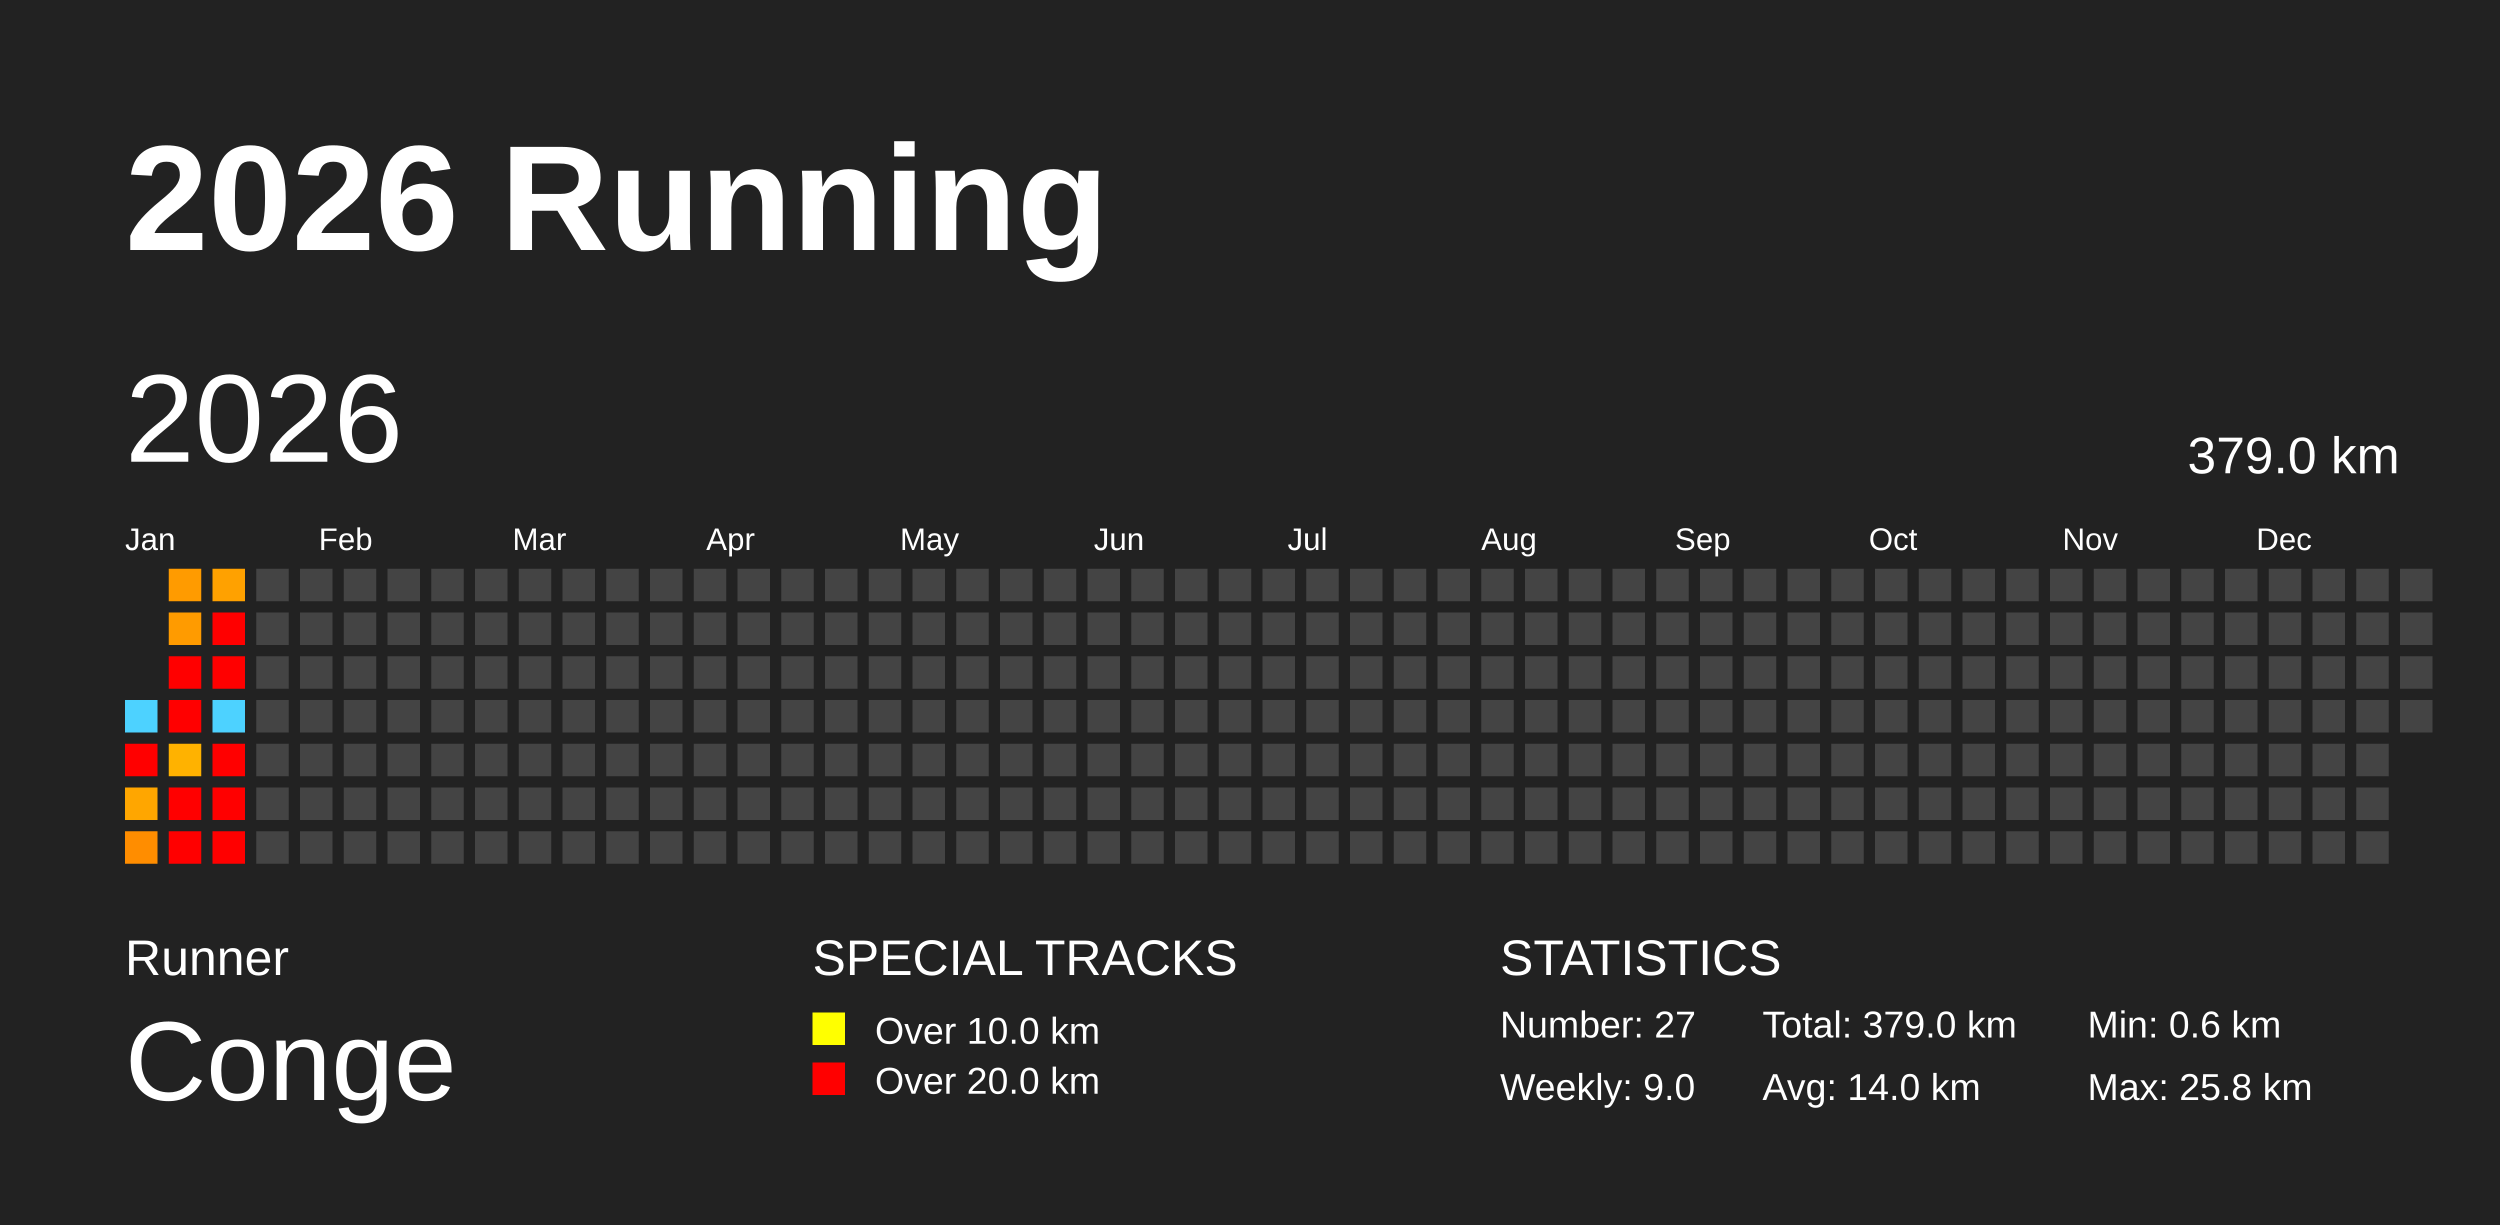
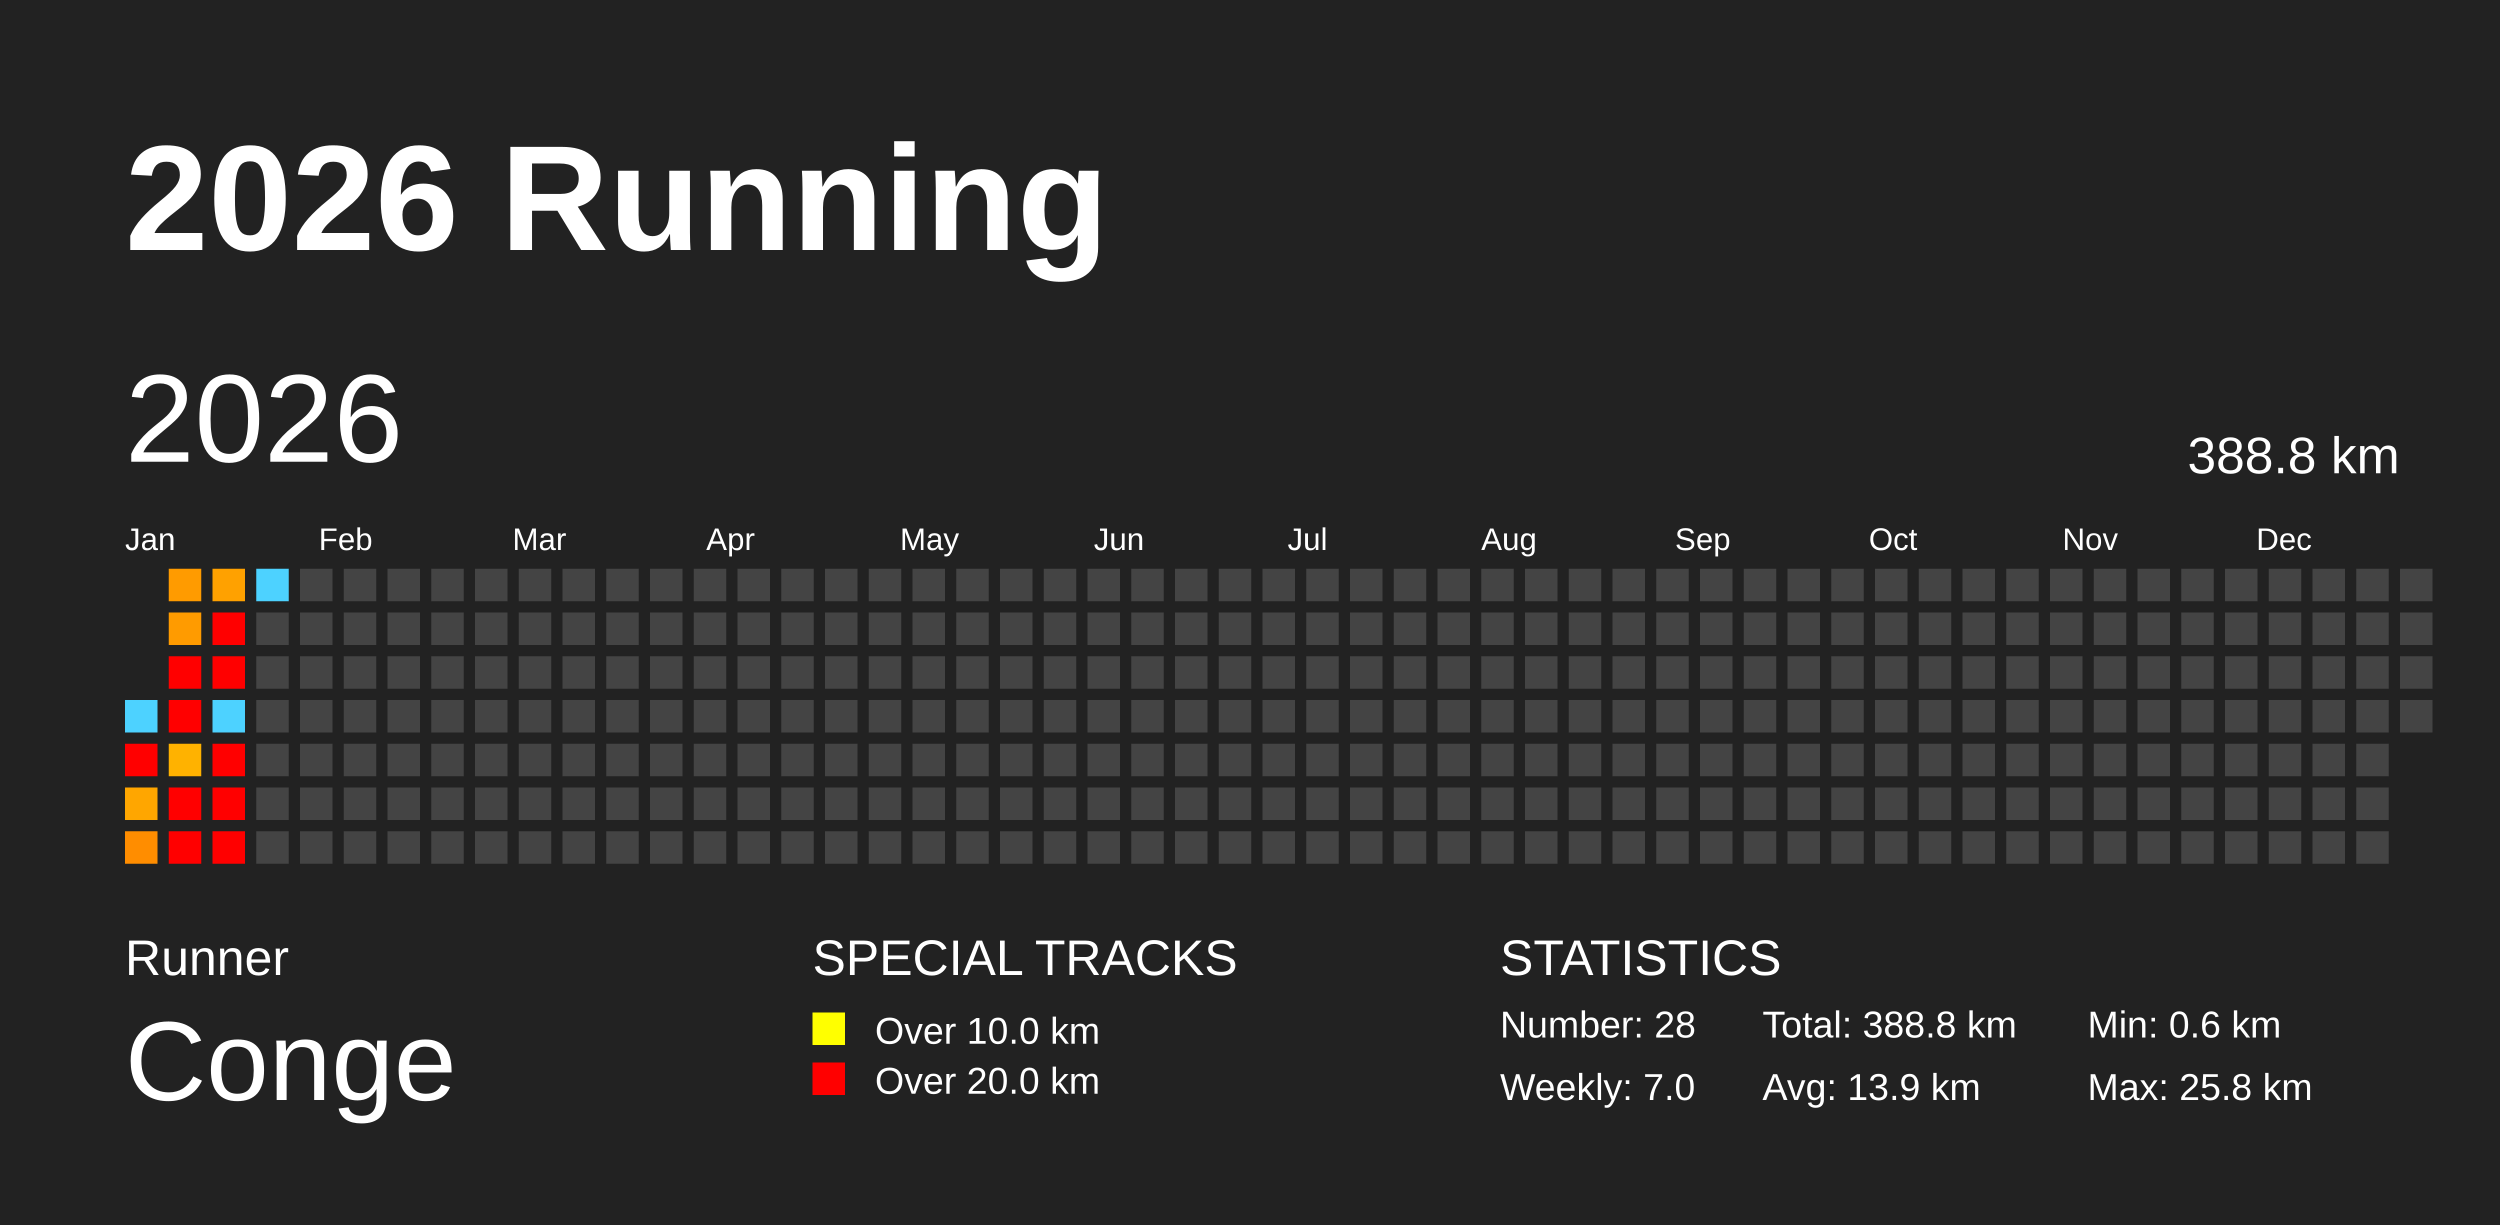
<svg xmlns="http://www.w3.org/2000/svg" baseProfile="full" height="98mm" version="1.1" viewBox="0,0,200,98" width="200mm">
  <defs />
  <rect fill="#222222" height="98" width="200" x="0" y="0" />
  <text fill="#FFFFFF" style="font-size:12px; font-family:Arial; font-weight:bold;" x="10" y="20">2026 Running</text>
  <text fill="#FFFFFF" style="font-size:4px; font-family:Arial" x="10" y="78">Runner</text>
  <text fill="#FFFFFF" style="font-size:9px; font-family:Arial" x="10" y="88">Conge</text>
  <text fill="#FFFFFF" style="font-size:4px; font-family:Arial" x="65" y="78">SPECIAL TRACKS</text>
  <rect fill="yellow" height="2.6" width="2.6" x="65" y="81" />
  <text fill="#FFFFFF" style="font-size:3px; font-family:Arial" x="70" y="83.5">Over 10.0 km</text>
  <rect fill="red" height="2.6" width="2.6" x="65" y="85" />
  <text fill="#FFFFFF" style="font-size:3px; font-family:Arial" x="70" y="87.5">Over 20.0 km</text>
  <text fill="#FFFFFF" style="font-size:4px; font-family:Arial" x="120" y="78">STATISTICS</text>
-   <text fill="#FFFFFF" style="font-size:3px; font-family:Arial" x="120" y="83">Number: 27</text>
-   <text fill="#FFFFFF" style="font-size:3px; font-family:Arial" x="120" y="88">Weekly: 9.0</text>
-   <text fill="#FFFFFF" style="font-size:3px; font-family:Arial" x="141" y="83">Total: 379.0 km</text>
-   <text fill="#FFFFFF" style="font-size:3px; font-family:Arial" x="141" y="88">Avg: 14.0 km</text>
+   <text fill="#FFFFFF" style="font-size:3px; font-family:Arial" x="120" y="83">Number: 28</text>
+   <text fill="#FFFFFF" style="font-size:3px; font-family:Arial" x="120" y="88">Weekly: 7.0</text>
+   <text fill="#FFFFFF" style="font-size:3px; font-family:Arial" x="141" y="83">Total: 388.8 km</text>
+   <text fill="#FFFFFF" style="font-size:3px; font-family:Arial" x="141" y="88">Avg: 13.9 km</text>
  <text fill="#FFFFFF" style="font-size:3px; font-family:Arial" x="167" y="83">Min: 0.6 km</text>
  <text fill="#FFFFFF" style="font-size:3px; font-family:Arial" x="167" y="88">Max: 25.8 km</text>
  <text dominant-baseline="hanging" fill="#FFFFFF" style="font-size:10.0px; font-family:Arial;" x="10" y="30">2026</text>
-   <text dominant-baseline="hanging" fill="#FFFFFF" style="font-size:4.125px; font-family:Arial;" x="175" y="35">379.0 km</text>
+   <text dominant-baseline="hanging" fill="#FFFFFF" style="font-size:4.125px; font-family:Arial;" x="175" y="35">388.8 km</text>
  <text fill="#FFFFFF" style="font-size:2.5px; font-family:Arial" x="10.0" y="44">Jan</text>
  <text fill="#FFFFFF" style="font-size:2.5px; font-family:Arial" x="25.5" y="44">Feb</text>
  <text fill="#FFFFFF" style="font-size:2.5px; font-family:Arial" x="41.0" y="44">Mar</text>
  <text fill="#FFFFFF" style="font-size:2.5px; font-family:Arial" x="56.5" y="44">Apr</text>
  <text fill="#FFFFFF" style="font-size:2.5px; font-family:Arial" x="72.0" y="44">May</text>
  <text fill="#FFFFFF" style="font-size:2.5px; font-family:Arial" x="87.5" y="44">Jun</text>
  <text fill="#FFFFFF" style="font-size:2.5px; font-family:Arial" x="103.0" y="44">Jul</text>
  <text fill="#FFFFFF" style="font-size:2.5px; font-family:Arial" x="118.5" y="44">Aug</text>
  <text fill="#FFFFFF" style="font-size:2.5px; font-family:Arial" x="134.0" y="44">Sep</text>
  <text fill="#FFFFFF" style="font-size:2.5px; font-family:Arial" x="149.5" y="44">Oct</text>
  <text fill="#FFFFFF" style="font-size:2.5px; font-family:Arial" x="165.0" y="44">Nov</text>
  <text fill="#FFFFFF" style="font-size:2.5px; font-family:Arial" x="180.5" y="44">Dec</text>
  <rect fill="#4dd2ff" height="2.6" width="2.6" x="10.0" y="56.0" />
  <rect fill="red" height="2.6" width="2.6" x="10.0" y="59.5" />
  <rect fill="#ffa600" height="2.6" width="2.6" x="10.0" y="63.0" />
  <rect fill="#ff8d00" height="2.6" width="2.6" x="10.0" y="66.5" />
  <rect fill="#ff9b00" height="2.6" width="2.6" x="13.5" y="45.5" />
  <rect fill="#ff9b00" height="2.6" width="2.6" x="13.5" y="49.0" />
  <rect fill="red" height="2.6" width="2.6" x="13.5" y="52.5" />
  <rect fill="red" height="2.6" width="2.6" x="13.5" y="56.0" />
  <rect fill="#ffb200" height="2.6" width="2.6" x="13.5" y="59.5" />
  <rect fill="red" height="2.6" width="2.6" x="13.5" y="63.0" />
  <rect fill="red" height="2.6" width="2.6" x="13.5" y="66.5" />
  <rect fill="#ffa100" height="2.6" width="2.6" x="17.0" y="45.5" />
  <rect fill="red" height="2.6" width="2.6" x="17.0" y="49.0" />
  <rect fill="red" height="2.6" width="2.6" x="17.0" y="52.5" />
  <rect fill="#4dd2ff" height="2.6" width="2.6" x="17.0" y="56.0" />
  <rect fill="red" height="2.6" width="2.6" x="17.0" y="59.5" />
  <rect fill="red" height="2.6" width="2.6" x="17.0" y="63.0" />
  <rect fill="red" height="2.6" width="2.6" x="17.0" y="66.5" />
-   <rect fill="#444444" height="2.6" width="2.6" x="20.5" y="45.5" />
+   <rect fill="#4dd2ff" height="2.6" width="2.6" x="20.5" y="45.5" />
  <rect fill="#444444" height="2.6" width="2.6" x="20.5" y="49.0" />
  <rect fill="#444444" height="2.6" width="2.6" x="20.5" y="52.5" />
  <rect fill="#444444" height="2.6" width="2.6" x="20.5" y="56.0" />
  <rect fill="#444444" height="2.6" width="2.6" x="20.5" y="59.5" />
  <rect fill="#444444" height="2.6" width="2.6" x="20.5" y="63.0" />
  <rect fill="#444444" height="2.6" width="2.6" x="20.5" y="66.5" />
  <rect fill="#444444" height="2.6" width="2.6" x="24.0" y="45.5" />
  <rect fill="#444444" height="2.6" width="2.6" x="24.0" y="49.0" />
  <rect fill="#444444" height="2.6" width="2.6" x="24.0" y="52.5" />
  <rect fill="#444444" height="2.6" width="2.6" x="24.0" y="56.0" />
  <rect fill="#444444" height="2.6" width="2.6" x="24.0" y="59.5" />
  <rect fill="#444444" height="2.6" width="2.6" x="24.0" y="63.0" />
  <rect fill="#444444" height="2.6" width="2.6" x="24.0" y="66.5" />
  <rect fill="#444444" height="2.6" width="2.6" x="27.5" y="45.5" />
  <rect fill="#444444" height="2.6" width="2.6" x="27.5" y="49.0" />
  <rect fill="#444444" height="2.6" width="2.6" x="27.5" y="52.5" />
  <rect fill="#444444" height="2.6" width="2.6" x="27.5" y="56.0" />
  <rect fill="#444444" height="2.6" width="2.6" x="27.5" y="59.5" />
  <rect fill="#444444" height="2.6" width="2.6" x="27.5" y="63.0" />
  <rect fill="#444444" height="2.6" width="2.6" x="27.5" y="66.5" />
  <rect fill="#444444" height="2.6" width="2.6" x="31.0" y="45.5" />
  <rect fill="#444444" height="2.6" width="2.6" x="31.0" y="49.0" />
  <rect fill="#444444" height="2.6" width="2.6" x="31.0" y="52.5" />
  <rect fill="#444444" height="2.6" width="2.6" x="31.0" y="56.0" />
  <rect fill="#444444" height="2.6" width="2.6" x="31.0" y="59.5" />
  <rect fill="#444444" height="2.6" width="2.6" x="31.0" y="63.0" />
  <rect fill="#444444" height="2.6" width="2.6" x="31.0" y="66.5" />
  <rect fill="#444444" height="2.6" width="2.6" x="34.5" y="45.5" />
  <rect fill="#444444" height="2.6" width="2.6" x="34.5" y="49.0" />
  <rect fill="#444444" height="2.6" width="2.6" x="34.5" y="52.5" />
  <rect fill="#444444" height="2.6" width="2.6" x="34.5" y="56.0" />
  <rect fill="#444444" height="2.6" width="2.6" x="34.5" y="59.5" />
  <rect fill="#444444" height="2.6" width="2.6" x="34.5" y="63.0" />
  <rect fill="#444444" height="2.6" width="2.6" x="34.5" y="66.5" />
  <rect fill="#444444" height="2.6" width="2.6" x="38.0" y="45.5" />
  <rect fill="#444444" height="2.6" width="2.6" x="38.0" y="49.0" />
  <rect fill="#444444" height="2.6" width="2.6" x="38.0" y="52.5" />
  <rect fill="#444444" height="2.6" width="2.6" x="38.0" y="56.0" />
  <rect fill="#444444" height="2.6" width="2.6" x="38.0" y="59.5" />
  <rect fill="#444444" height="2.6" width="2.6" x="38.0" y="63.0" />
  <rect fill="#444444" height="2.6" width="2.6" x="38.0" y="66.5" />
  <rect fill="#444444" height="2.6" width="2.6" x="41.5" y="45.5" />
  <rect fill="#444444" height="2.6" width="2.6" x="41.5" y="49.0" />
  <rect fill="#444444" height="2.6" width="2.6" x="41.5" y="52.5" />
  <rect fill="#444444" height="2.6" width="2.6" x="41.5" y="56.0" />
  <rect fill="#444444" height="2.6" width="2.6" x="41.5" y="59.5" />
  <rect fill="#444444" height="2.6" width="2.6" x="41.5" y="63.0" />
  <rect fill="#444444" height="2.6" width="2.6" x="41.5" y="66.5" />
  <rect fill="#444444" height="2.6" width="2.6" x="45.0" y="45.5" />
  <rect fill="#444444" height="2.6" width="2.6" x="45.0" y="49.0" />
  <rect fill="#444444" height="2.6" width="2.6" x="45.0" y="52.5" />
  <rect fill="#444444" height="2.6" width="2.6" x="45.0" y="56.0" />
  <rect fill="#444444" height="2.6" width="2.6" x="45.0" y="59.5" />
  <rect fill="#444444" height="2.6" width="2.6" x="45.0" y="63.0" />
  <rect fill="#444444" height="2.6" width="2.6" x="45.0" y="66.5" />
  <rect fill="#444444" height="2.6" width="2.6" x="48.5" y="45.5" />
  <rect fill="#444444" height="2.6" width="2.6" x="48.5" y="49.0" />
  <rect fill="#444444" height="2.6" width="2.6" x="48.5" y="52.5" />
  <rect fill="#444444" height="2.6" width="2.6" x="48.5" y="56.0" />
  <rect fill="#444444" height="2.6" width="2.6" x="48.5" y="59.5" />
  <rect fill="#444444" height="2.6" width="2.6" x="48.5" y="63.0" />
  <rect fill="#444444" height="2.6" width="2.6" x="48.5" y="66.5" />
  <rect fill="#444444" height="2.6" width="2.6" x="52.0" y="45.5" />
  <rect fill="#444444" height="2.6" width="2.6" x="52.0" y="49.0" />
  <rect fill="#444444" height="2.6" width="2.6" x="52.0" y="52.5" />
  <rect fill="#444444" height="2.6" width="2.6" x="52.0" y="56.0" />
  <rect fill="#444444" height="2.6" width="2.6" x="52.0" y="59.5" />
  <rect fill="#444444" height="2.6" width="2.6" x="52.0" y="63.0" />
  <rect fill="#444444" height="2.6" width="2.6" x="52.0" y="66.5" />
  <rect fill="#444444" height="2.6" width="2.6" x="55.5" y="45.5" />
  <rect fill="#444444" height="2.6" width="2.6" x="55.5" y="49.0" />
  <rect fill="#444444" height="2.6" width="2.6" x="55.5" y="52.5" />
  <rect fill="#444444" height="2.6" width="2.6" x="55.5" y="56.0" />
  <rect fill="#444444" height="2.6" width="2.6" x="55.5" y="59.5" />
  <rect fill="#444444" height="2.6" width="2.6" x="55.5" y="63.0" />
  <rect fill="#444444" height="2.6" width="2.6" x="55.5" y="66.5" />
  <rect fill="#444444" height="2.6" width="2.6" x="59.0" y="45.5" />
  <rect fill="#444444" height="2.6" width="2.6" x="59.0" y="49.0" />
  <rect fill="#444444" height="2.6" width="2.6" x="59.0" y="52.5" />
  <rect fill="#444444" height="2.6" width="2.6" x="59.0" y="56.0" />
  <rect fill="#444444" height="2.6" width="2.6" x="59.0" y="59.5" />
  <rect fill="#444444" height="2.6" width="2.6" x="59.0" y="63.0" />
  <rect fill="#444444" height="2.6" width="2.6" x="59.0" y="66.5" />
  <rect fill="#444444" height="2.6" width="2.6" x="62.5" y="45.5" />
  <rect fill="#444444" height="2.6" width="2.6" x="62.5" y="49.0" />
  <rect fill="#444444" height="2.6" width="2.6" x="62.5" y="52.5" />
  <rect fill="#444444" height="2.6" width="2.6" x="62.5" y="56.0" />
  <rect fill="#444444" height="2.6" width="2.6" x="62.5" y="59.5" />
  <rect fill="#444444" height="2.6" width="2.6" x="62.5" y="63.0" />
  <rect fill="#444444" height="2.6" width="2.6" x="62.5" y="66.5" />
  <rect fill="#444444" height="2.6" width="2.6" x="66.0" y="45.5" />
  <rect fill="#444444" height="2.6" width="2.6" x="66.0" y="49.0" />
  <rect fill="#444444" height="2.6" width="2.6" x="66.0" y="52.5" />
  <rect fill="#444444" height="2.6" width="2.6" x="66.0" y="56.0" />
  <rect fill="#444444" height="2.6" width="2.6" x="66.0" y="59.5" />
  <rect fill="#444444" height="2.6" width="2.6" x="66.0" y="63.0" />
  <rect fill="#444444" height="2.6" width="2.6" x="66.0" y="66.5" />
  <rect fill="#444444" height="2.6" width="2.6" x="69.5" y="45.5" />
  <rect fill="#444444" height="2.6" width="2.6" x="69.5" y="49.0" />
  <rect fill="#444444" height="2.6" width="2.6" x="69.5" y="52.5" />
  <rect fill="#444444" height="2.6" width="2.6" x="69.5" y="56.0" />
  <rect fill="#444444" height="2.6" width="2.6" x="69.5" y="59.5" />
  <rect fill="#444444" height="2.6" width="2.6" x="69.5" y="63.0" />
  <rect fill="#444444" height="2.6" width="2.6" x="69.5" y="66.5" />
  <rect fill="#444444" height="2.6" width="2.6" x="73.0" y="45.5" />
  <rect fill="#444444" height="2.6" width="2.6" x="73.0" y="49.0" />
  <rect fill="#444444" height="2.6" width="2.6" x="73.0" y="52.5" />
  <rect fill="#444444" height="2.6" width="2.6" x="73.0" y="56.0" />
  <rect fill="#444444" height="2.6" width="2.6" x="73.0" y="59.5" />
  <rect fill="#444444" height="2.6" width="2.6" x="73.0" y="63.0" />
  <rect fill="#444444" height="2.6" width="2.6" x="73.0" y="66.5" />
  <rect fill="#444444" height="2.6" width="2.6" x="76.5" y="45.5" />
  <rect fill="#444444" height="2.6" width="2.6" x="76.5" y="49.0" />
  <rect fill="#444444" height="2.6" width="2.6" x="76.5" y="52.5" />
  <rect fill="#444444" height="2.6" width="2.6" x="76.5" y="56.0" />
  <rect fill="#444444" height="2.6" width="2.6" x="76.5" y="59.5" />
  <rect fill="#444444" height="2.6" width="2.6" x="76.5" y="63.0" />
  <rect fill="#444444" height="2.6" width="2.6" x="76.5" y="66.5" />
  <rect fill="#444444" height="2.6" width="2.6" x="80.0" y="45.5" />
  <rect fill="#444444" height="2.6" width="2.6" x="80.0" y="49.0" />
  <rect fill="#444444" height="2.6" width="2.6" x="80.0" y="52.5" />
  <rect fill="#444444" height="2.6" width="2.6" x="80.0" y="56.0" />
  <rect fill="#444444" height="2.6" width="2.6" x="80.0" y="59.5" />
  <rect fill="#444444" height="2.6" width="2.6" x="80.0" y="63.0" />
  <rect fill="#444444" height="2.6" width="2.6" x="80.0" y="66.5" />
  <rect fill="#444444" height="2.6" width="2.6" x="83.5" y="45.5" />
  <rect fill="#444444" height="2.6" width="2.6" x="83.5" y="49.0" />
  <rect fill="#444444" height="2.6" width="2.6" x="83.5" y="52.5" />
  <rect fill="#444444" height="2.6" width="2.6" x="83.5" y="56.0" />
  <rect fill="#444444" height="2.6" width="2.6" x="83.5" y="59.5" />
  <rect fill="#444444" height="2.6" width="2.6" x="83.5" y="63.0" />
  <rect fill="#444444" height="2.6" width="2.6" x="83.5" y="66.5" />
  <rect fill="#444444" height="2.6" width="2.6" x="87.0" y="45.5" />
  <rect fill="#444444" height="2.6" width="2.6" x="87.0" y="49.0" />
  <rect fill="#444444" height="2.6" width="2.6" x="87.0" y="52.5" />
  <rect fill="#444444" height="2.6" width="2.6" x="87.0" y="56.0" />
  <rect fill="#444444" height="2.6" width="2.6" x="87.0" y="59.5" />
  <rect fill="#444444" height="2.6" width="2.6" x="87.0" y="63.0" />
  <rect fill="#444444" height="2.6" width="2.6" x="87.0" y="66.5" />
  <rect fill="#444444" height="2.6" width="2.6" x="90.5" y="45.5" />
  <rect fill="#444444" height="2.6" width="2.6" x="90.5" y="49.0" />
  <rect fill="#444444" height="2.6" width="2.6" x="90.5" y="52.5" />
  <rect fill="#444444" height="2.6" width="2.6" x="90.5" y="56.0" />
  <rect fill="#444444" height="2.6" width="2.6" x="90.5" y="59.5" />
  <rect fill="#444444" height="2.6" width="2.6" x="90.5" y="63.0" />
  <rect fill="#444444" height="2.6" width="2.6" x="90.5" y="66.5" />
  <rect fill="#444444" height="2.6" width="2.6" x="94.0" y="45.5" />
  <rect fill="#444444" height="2.6" width="2.6" x="94.0" y="49.0" />
  <rect fill="#444444" height="2.6" width="2.6" x="94.0" y="52.5" />
  <rect fill="#444444" height="2.6" width="2.6" x="94.0" y="56.0" />
  <rect fill="#444444" height="2.6" width="2.6" x="94.0" y="59.5" />
  <rect fill="#444444" height="2.6" width="2.6" x="94.0" y="63.0" />
  <rect fill="#444444" height="2.6" width="2.6" x="94.0" y="66.5" />
  <rect fill="#444444" height="2.6" width="2.6" x="97.5" y="45.5" />
  <rect fill="#444444" height="2.6" width="2.6" x="97.5" y="49.0" />
  <rect fill="#444444" height="2.6" width="2.6" x="97.5" y="52.5" />
  <rect fill="#444444" height="2.6" width="2.6" x="97.5" y="56.0" />
  <rect fill="#444444" height="2.6" width="2.6" x="97.5" y="59.5" />
  <rect fill="#444444" height="2.6" width="2.6" x="97.5" y="63.0" />
  <rect fill="#444444" height="2.6" width="2.6" x="97.5" y="66.5" />
  <rect fill="#444444" height="2.6" width="2.6" x="101.0" y="45.5" />
  <rect fill="#444444" height="2.6" width="2.6" x="101.0" y="49.0" />
  <rect fill="#444444" height="2.6" width="2.6" x="101.0" y="52.5" />
  <rect fill="#444444" height="2.6" width="2.6" x="101.0" y="56.0" />
  <rect fill="#444444" height="2.6" width="2.6" x="101.0" y="59.5" />
  <rect fill="#444444" height="2.6" width="2.6" x="101.0" y="63.0" />
  <rect fill="#444444" height="2.6" width="2.6" x="101.0" y="66.5" />
  <rect fill="#444444" height="2.6" width="2.6" x="104.5" y="45.5" />
  <rect fill="#444444" height="2.6" width="2.6" x="104.5" y="49.0" />
  <rect fill="#444444" height="2.6" width="2.6" x="104.5" y="52.5" />
  <rect fill="#444444" height="2.6" width="2.6" x="104.5" y="56.0" />
  <rect fill="#444444" height="2.6" width="2.6" x="104.5" y="59.5" />
  <rect fill="#444444" height="2.6" width="2.6" x="104.5" y="63.0" />
  <rect fill="#444444" height="2.6" width="2.6" x="104.5" y="66.5" />
  <rect fill="#444444" height="2.6" width="2.6" x="108.0" y="45.5" />
  <rect fill="#444444" height="2.6" width="2.6" x="108.0" y="49.0" />
  <rect fill="#444444" height="2.6" width="2.6" x="108.0" y="52.5" />
  <rect fill="#444444" height="2.6" width="2.6" x="108.0" y="56.0" />
  <rect fill="#444444" height="2.6" width="2.6" x="108.0" y="59.5" />
  <rect fill="#444444" height="2.6" width="2.6" x="108.0" y="63.0" />
  <rect fill="#444444" height="2.6" width="2.6" x="108.0" y="66.5" />
  <rect fill="#444444" height="2.6" width="2.6" x="111.5" y="45.5" />
  <rect fill="#444444" height="2.6" width="2.6" x="111.5" y="49.0" />
  <rect fill="#444444" height="2.6" width="2.6" x="111.5" y="52.5" />
  <rect fill="#444444" height="2.6" width="2.6" x="111.5" y="56.0" />
  <rect fill="#444444" height="2.6" width="2.6" x="111.5" y="59.5" />
  <rect fill="#444444" height="2.6" width="2.6" x="111.5" y="63.0" />
  <rect fill="#444444" height="2.6" width="2.6" x="111.5" y="66.5" />
  <rect fill="#444444" height="2.6" width="2.6" x="115.0" y="45.5" />
  <rect fill="#444444" height="2.6" width="2.6" x="115.0" y="49.0" />
  <rect fill="#444444" height="2.6" width="2.6" x="115.0" y="52.5" />
  <rect fill="#444444" height="2.6" width="2.6" x="115.0" y="56.0" />
  <rect fill="#444444" height="2.6" width="2.6" x="115.0" y="59.5" />
  <rect fill="#444444" height="2.6" width="2.6" x="115.0" y="63.0" />
  <rect fill="#444444" height="2.6" width="2.6" x="115.0" y="66.5" />
  <rect fill="#444444" height="2.6" width="2.6" x="118.5" y="45.5" />
  <rect fill="#444444" height="2.6" width="2.6" x="118.5" y="49.0" />
  <rect fill="#444444" height="2.6" width="2.6" x="118.5" y="52.5" />
  <rect fill="#444444" height="2.6" width="2.6" x="118.5" y="56.0" />
  <rect fill="#444444" height="2.6" width="2.6" x="118.5" y="59.5" />
  <rect fill="#444444" height="2.6" width="2.6" x="118.5" y="63.0" />
  <rect fill="#444444" height="2.6" width="2.6" x="118.5" y="66.5" />
  <rect fill="#444444" height="2.6" width="2.6" x="122.0" y="45.5" />
  <rect fill="#444444" height="2.6" width="2.6" x="122.0" y="49.0" />
  <rect fill="#444444" height="2.6" width="2.6" x="122.0" y="52.5" />
  <rect fill="#444444" height="2.6" width="2.6" x="122.0" y="56.0" />
  <rect fill="#444444" height="2.6" width="2.6" x="122.0" y="59.5" />
  <rect fill="#444444" height="2.6" width="2.6" x="122.0" y="63.0" />
  <rect fill="#444444" height="2.6" width="2.6" x="122.0" y="66.5" />
  <rect fill="#444444" height="2.6" width="2.6" x="125.5" y="45.5" />
  <rect fill="#444444" height="2.6" width="2.6" x="125.5" y="49.0" />
  <rect fill="#444444" height="2.6" width="2.6" x="125.5" y="52.5" />
  <rect fill="#444444" height="2.6" width="2.6" x="125.5" y="56.0" />
  <rect fill="#444444" height="2.6" width="2.6" x="125.5" y="59.5" />
  <rect fill="#444444" height="2.6" width="2.6" x="125.5" y="63.0" />
  <rect fill="#444444" height="2.6" width="2.6" x="125.5" y="66.5" />
  <rect fill="#444444" height="2.6" width="2.6" x="129.0" y="45.5" />
  <rect fill="#444444" height="2.6" width="2.6" x="129.0" y="49.0" />
  <rect fill="#444444" height="2.6" width="2.6" x="129.0" y="52.5" />
  <rect fill="#444444" height="2.6" width="2.6" x="129.0" y="56.0" />
  <rect fill="#444444" height="2.6" width="2.6" x="129.0" y="59.5" />
  <rect fill="#444444" height="2.6" width="2.6" x="129.0" y="63.0" />
  <rect fill="#444444" height="2.6" width="2.6" x="129.0" y="66.5" />
  <rect fill="#444444" height="2.6" width="2.6" x="132.5" y="45.5" />
  <rect fill="#444444" height="2.6" width="2.6" x="132.5" y="49.0" />
  <rect fill="#444444" height="2.6" width="2.6" x="132.5" y="52.5" />
  <rect fill="#444444" height="2.6" width="2.6" x="132.5" y="56.0" />
  <rect fill="#444444" height="2.6" width="2.6" x="132.5" y="59.5" />
  <rect fill="#444444" height="2.6" width="2.6" x="132.5" y="63.0" />
  <rect fill="#444444" height="2.6" width="2.6" x="132.5" y="66.5" />
  <rect fill="#444444" height="2.6" width="2.6" x="136.0" y="45.5" />
  <rect fill="#444444" height="2.6" width="2.6" x="136.0" y="49.0" />
  <rect fill="#444444" height="2.6" width="2.6" x="136.0" y="52.5" />
  <rect fill="#444444" height="2.6" width="2.6" x="136.0" y="56.0" />
  <rect fill="#444444" height="2.6" width="2.6" x="136.0" y="59.5" />
  <rect fill="#444444" height="2.6" width="2.6" x="136.0" y="63.0" />
  <rect fill="#444444" height="2.6" width="2.6" x="136.0" y="66.5" />
  <rect fill="#444444" height="2.6" width="2.6" x="139.5" y="45.5" />
  <rect fill="#444444" height="2.6" width="2.6" x="139.5" y="49.0" />
  <rect fill="#444444" height="2.6" width="2.6" x="139.5" y="52.5" />
  <rect fill="#444444" height="2.6" width="2.6" x="139.5" y="56.0" />
  <rect fill="#444444" height="2.6" width="2.6" x="139.5" y="59.5" />
  <rect fill="#444444" height="2.6" width="2.6" x="139.5" y="63.0" />
  <rect fill="#444444" height="2.6" width="2.6" x="139.5" y="66.5" />
  <rect fill="#444444" height="2.6" width="2.6" x="143.0" y="45.5" />
  <rect fill="#444444" height="2.6" width="2.6" x="143.0" y="49.0" />
  <rect fill="#444444" height="2.6" width="2.6" x="143.0" y="52.5" />
  <rect fill="#444444" height="2.6" width="2.6" x="143.0" y="56.0" />
  <rect fill="#444444" height="2.6" width="2.6" x="143.0" y="59.5" />
  <rect fill="#444444" height="2.6" width="2.6" x="143.0" y="63.0" />
  <rect fill="#444444" height="2.6" width="2.6" x="143.0" y="66.5" />
  <rect fill="#444444" height="2.6" width="2.6" x="146.5" y="45.5" />
  <rect fill="#444444" height="2.6" width="2.6" x="146.5" y="49.0" />
  <rect fill="#444444" height="2.6" width="2.6" x="146.5" y="52.5" />
  <rect fill="#444444" height="2.6" width="2.6" x="146.5" y="56.0" />
  <rect fill="#444444" height="2.6" width="2.6" x="146.5" y="59.5" />
  <rect fill="#444444" height="2.6" width="2.6" x="146.5" y="63.0" />
  <rect fill="#444444" height="2.6" width="2.6" x="146.5" y="66.5" />
  <rect fill="#444444" height="2.6" width="2.6" x="150.0" y="45.5" />
  <rect fill="#444444" height="2.6" width="2.6" x="150.0" y="49.0" />
  <rect fill="#444444" height="2.6" width="2.6" x="150.0" y="52.5" />
  <rect fill="#444444" height="2.6" width="2.6" x="150.0" y="56.0" />
  <rect fill="#444444" height="2.6" width="2.6" x="150.0" y="59.5" />
  <rect fill="#444444" height="2.6" width="2.6" x="150.0" y="63.0" />
  <rect fill="#444444" height="2.6" width="2.6" x="150.0" y="66.5" />
  <rect fill="#444444" height="2.6" width="2.6" x="153.5" y="45.5" />
  <rect fill="#444444" height="2.6" width="2.6" x="153.5" y="49.0" />
  <rect fill="#444444" height="2.6" width="2.6" x="153.5" y="52.5" />
  <rect fill="#444444" height="2.6" width="2.6" x="153.5" y="56.0" />
  <rect fill="#444444" height="2.6" width="2.6" x="153.5" y="59.5" />
  <rect fill="#444444" height="2.6" width="2.6" x="153.5" y="63.0" />
  <rect fill="#444444" height="2.6" width="2.6" x="153.5" y="66.5" />
  <rect fill="#444444" height="2.6" width="2.6" x="157.0" y="45.5" />
  <rect fill="#444444" height="2.6" width="2.6" x="157.0" y="49.0" />
  <rect fill="#444444" height="2.6" width="2.6" x="157.0" y="52.5" />
  <rect fill="#444444" height="2.6" width="2.6" x="157.0" y="56.0" />
  <rect fill="#444444" height="2.6" width="2.6" x="157.0" y="59.5" />
  <rect fill="#444444" height="2.6" width="2.6" x="157.0" y="63.0" />
  <rect fill="#444444" height="2.6" width="2.6" x="157.0" y="66.5" />
  <rect fill="#444444" height="2.6" width="2.6" x="160.5" y="45.5" />
  <rect fill="#444444" height="2.6" width="2.6" x="160.5" y="49.0" />
  <rect fill="#444444" height="2.6" width="2.6" x="160.5" y="52.5" />
  <rect fill="#444444" height="2.6" width="2.6" x="160.5" y="56.0" />
  <rect fill="#444444" height="2.6" width="2.6" x="160.5" y="59.5" />
  <rect fill="#444444" height="2.6" width="2.6" x="160.5" y="63.0" />
  <rect fill="#444444" height="2.6" width="2.6" x="160.5" y="66.5" />
  <rect fill="#444444" height="2.6" width="2.6" x="164.0" y="45.5" />
  <rect fill="#444444" height="2.6" width="2.6" x="164.0" y="49.0" />
  <rect fill="#444444" height="2.6" width="2.6" x="164.0" y="52.5" />
  <rect fill="#444444" height="2.6" width="2.6" x="164.0" y="56.0" />
  <rect fill="#444444" height="2.6" width="2.6" x="164.0" y="59.5" />
  <rect fill="#444444" height="2.6" width="2.6" x="164.0" y="63.0" />
  <rect fill="#444444" height="2.6" width="2.6" x="164.0" y="66.5" />
  <rect fill="#444444" height="2.6" width="2.6" x="167.5" y="45.5" />
  <rect fill="#444444" height="2.6" width="2.6" x="167.5" y="49.0" />
  <rect fill="#444444" height="2.6" width="2.6" x="167.5" y="52.5" />
  <rect fill="#444444" height="2.6" width="2.6" x="167.5" y="56.0" />
  <rect fill="#444444" height="2.6" width="2.6" x="167.5" y="59.5" />
  <rect fill="#444444" height="2.6" width="2.6" x="167.5" y="63.0" />
  <rect fill="#444444" height="2.6" width="2.6" x="167.5" y="66.5" />
  <rect fill="#444444" height="2.6" width="2.6" x="171.0" y="45.5" />
  <rect fill="#444444" height="2.6" width="2.6" x="171.0" y="49.0" />
  <rect fill="#444444" height="2.6" width="2.6" x="171.0" y="52.5" />
  <rect fill="#444444" height="2.6" width="2.6" x="171.0" y="56.0" />
  <rect fill="#444444" height="2.6" width="2.6" x="171.0" y="59.5" />
  <rect fill="#444444" height="2.6" width="2.6" x="171.0" y="63.0" />
  <rect fill="#444444" height="2.6" width="2.6" x="171.0" y="66.5" />
  <rect fill="#444444" height="2.6" width="2.6" x="174.5" y="45.5" />
  <rect fill="#444444" height="2.6" width="2.6" x="174.5" y="49.0" />
  <rect fill="#444444" height="2.6" width="2.6" x="174.5" y="52.5" />
  <rect fill="#444444" height="2.6" width="2.6" x="174.5" y="56.0" />
  <rect fill="#444444" height="2.6" width="2.6" x="174.5" y="59.5" />
  <rect fill="#444444" height="2.6" width="2.6" x="174.5" y="63.0" />
  <rect fill="#444444" height="2.6" width="2.6" x="174.5" y="66.5" />
  <rect fill="#444444" height="2.6" width="2.6" x="178.0" y="45.5" />
  <rect fill="#444444" height="2.6" width="2.6" x="178.0" y="49.0" />
  <rect fill="#444444" height="2.6" width="2.6" x="178.0" y="52.5" />
  <rect fill="#444444" height="2.6" width="2.6" x="178.0" y="56.0" />
  <rect fill="#444444" height="2.6" width="2.6" x="178.0" y="59.5" />
  <rect fill="#444444" height="2.6" width="2.6" x="178.0" y="63.0" />
  <rect fill="#444444" height="2.6" width="2.6" x="178.0" y="66.5" />
  <rect fill="#444444" height="2.6" width="2.6" x="181.5" y="45.5" />
  <rect fill="#444444" height="2.6" width="2.6" x="181.5" y="49.0" />
  <rect fill="#444444" height="2.6" width="2.6" x="181.5" y="52.5" />
  <rect fill="#444444" height="2.6" width="2.6" x="181.5" y="56.0" />
  <rect fill="#444444" height="2.6" width="2.6" x="181.5" y="59.5" />
  <rect fill="#444444" height="2.6" width="2.6" x="181.5" y="63.0" />
  <rect fill="#444444" height="2.6" width="2.6" x="181.5" y="66.5" />
  <rect fill="#444444" height="2.6" width="2.6" x="185.0" y="45.5" />
  <rect fill="#444444" height="2.6" width="2.6" x="185.0" y="49.0" />
  <rect fill="#444444" height="2.6" width="2.6" x="185.0" y="52.5" />
  <rect fill="#444444" height="2.6" width="2.6" x="185.0" y="56.0" />
  <rect fill="#444444" height="2.6" width="2.6" x="185.0" y="59.5" />
  <rect fill="#444444" height="2.6" width="2.6" x="185.0" y="63.0" />
  <rect fill="#444444" height="2.6" width="2.6" x="185.0" y="66.5" />
  <rect fill="#444444" height="2.6" width="2.6" x="188.5" y="45.5" />
  <rect fill="#444444" height="2.6" width="2.6" x="188.5" y="49.0" />
  <rect fill="#444444" height="2.6" width="2.6" x="188.5" y="52.5" />
  <rect fill="#444444" height="2.6" width="2.6" x="188.5" y="56.0" />
  <rect fill="#444444" height="2.6" width="2.6" x="188.5" y="59.5" />
  <rect fill="#444444" height="2.6" width="2.6" x="188.5" y="63.0" />
  <rect fill="#444444" height="2.6" width="2.6" x="188.5" y="66.5" />
  <rect fill="#444444" height="2.6" width="2.6" x="192.0" y="45.5" />
  <rect fill="#444444" height="2.6" width="2.6" x="192.0" y="49.0" />
  <rect fill="#444444" height="2.6" width="2.6" x="192.0" y="52.5" />
  <rect fill="#444444" height="2.6" width="2.6" x="192.0" y="56.0" />
</svg>
